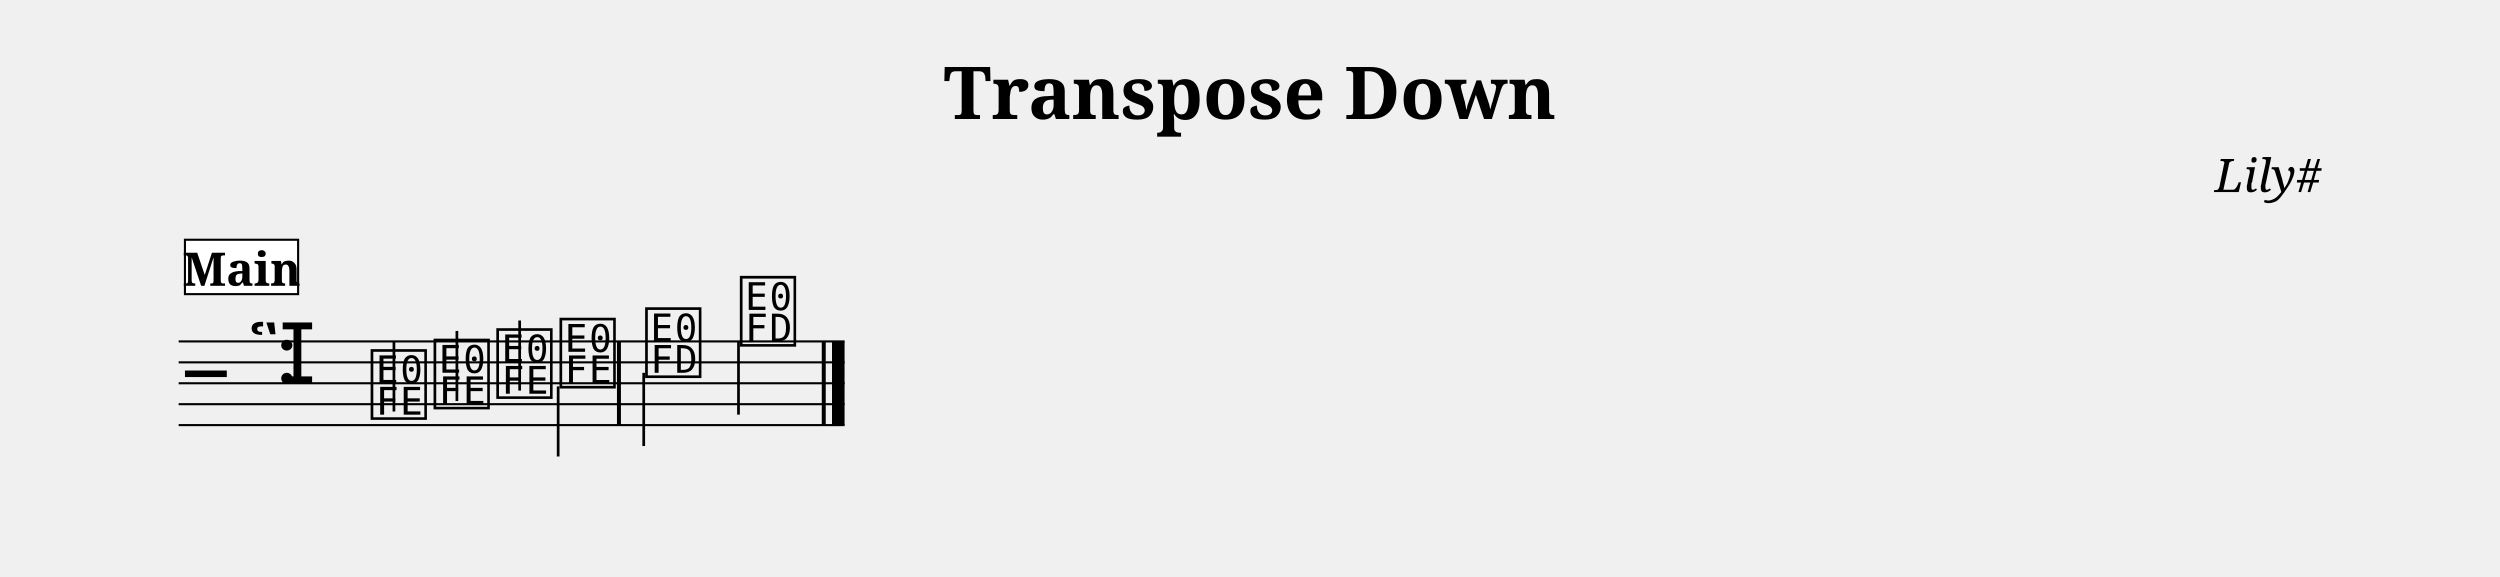
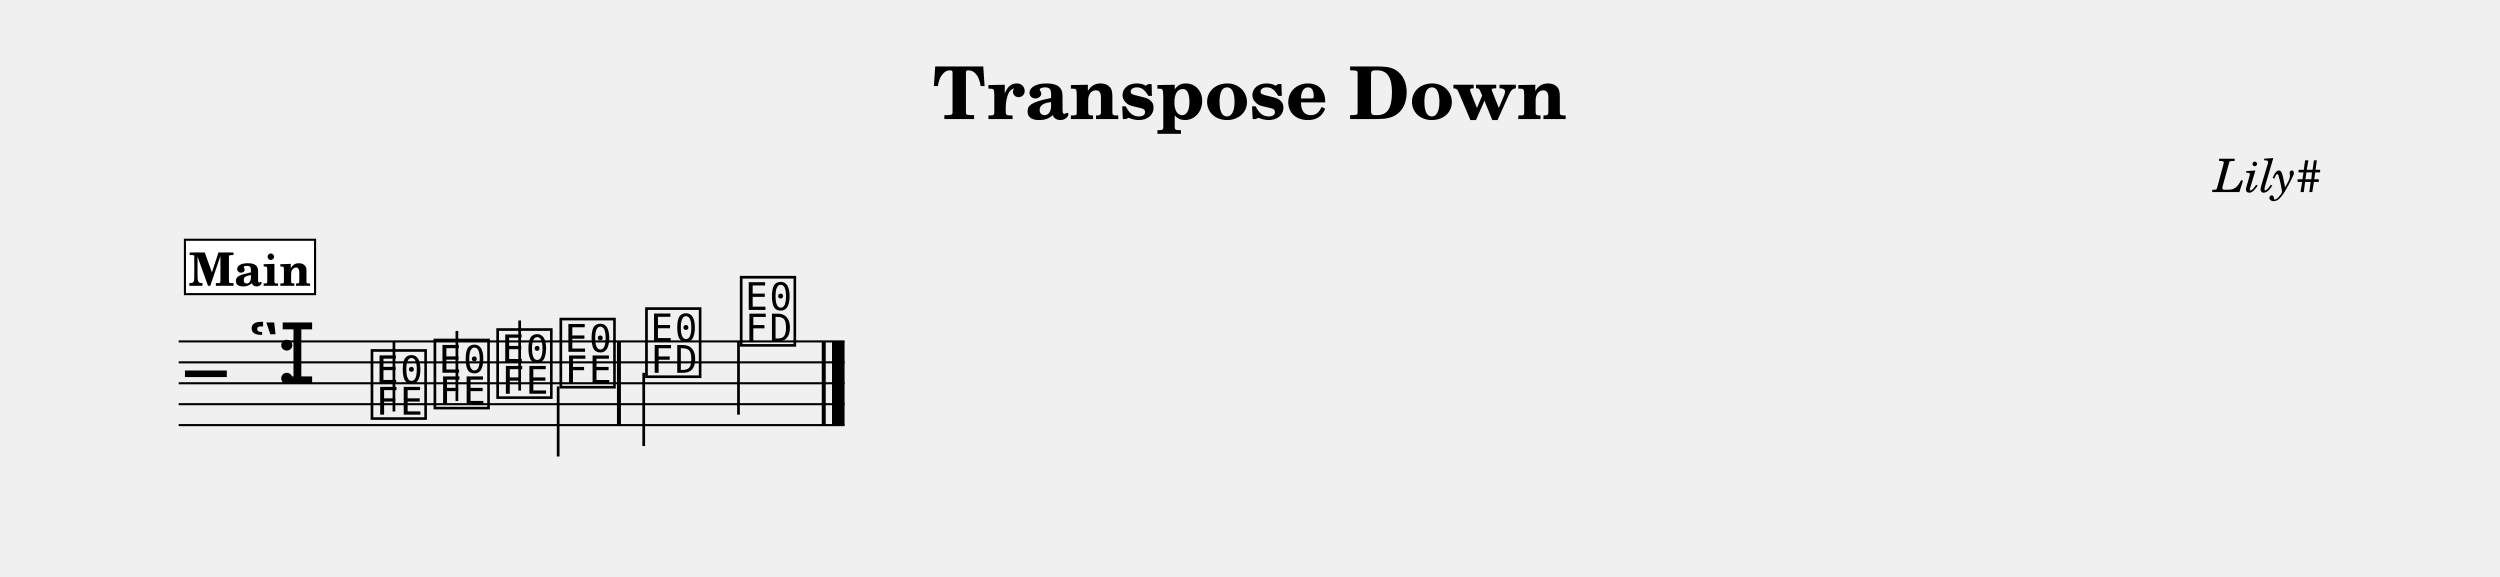
- <svg xmlns="http://www.w3.org/2000/svg" width="1195.0" height="275.7" viewBox="0 0 119.50 27.57" font-family="serif">
+ <svg xmlns="http://www.w3.org/2000/svg" width="1195.0" height="275.7" viewBox="0 0 119.50 27.57" font-family="TeX Gyre Schola, serif">
  <style>
  @font-face { font-family: 'Emmentaler'; src: local('Emmentaler'); }
  .music { font-family: 'Emmentaler', serif; }
</style>
  <text x="59.75" y="5.69" font-size="3.49" font-weight="bold" text-anchor="middle" data-pos="289">Transpose Down</text>
  <text x="110.97" y="9.18" font-size="2.20" font-style="italic" text-anchor="end" data-pos="315">Lily#</text>
  <g transform="translate(8.54,0.00) scale(1,1)">
    <line x1="0.00" y1="16.32" x2="31.83" y2="16.32" stroke="#000000" stroke-width="0.100" />
    <line x1="0.00" y1="17.32" x2="31.83" y2="17.32" stroke="#000000" stroke-width="0.100" />
    <line x1="0.00" y1="18.32" x2="31.83" y2="18.32" stroke="#000000" stroke-width="0.100" />
    <line x1="0.00" y1="19.32" x2="31.83" y2="19.32" stroke="#000000" stroke-width="0.100" />
    <line x1="0.00" y1="20.32" x2="31.83" y2="20.32" stroke="#000000" stroke-width="0.100" />
    <text class="music" x="0.30" y="19.32" font-size="4.00" data-pos="360"></text>
    <text class="music" x="3.30" y="18.32" font-size="4.00" data-pos="333"></text>
    <text class="music" x="4.62" y="18.32" font-size="4.00" data-pos="323"></text>
    <text class="music" x="9.05" y="19.82" font-size="4.00" data-pos="416"></text>
    <line x1="10.29" y1="19.67" x2="10.29" y2="16.32" stroke="#000000" stroke-width="0.130" />
    <text class="music" x="12.06" y="19.32" font-size="4.00" data-pos="420"></text>
    <line x1="13.30" y1="19.17" x2="13.30" y2="15.82" stroke="#000000" stroke-width="0.130" />
    <text class="music" x="15.06" y="18.82" font-size="4.00" data-pos="422"></text>
    <line x1="16.30" y1="18.67" x2="16.30" y2="15.32" stroke="#000000" stroke-width="0.130" />
    <text class="music" x="18.08" y="18.32" font-size="4.00" data-pos="424"></text>
    <line x1="18.14" y1="18.47" x2="18.14" y2="21.82" stroke="#000000" stroke-width="0.130" />
    <text class="music" x="22.17" y="17.82" font-size="4.00" data-pos="428"></text>
    <line x1="22.23" y1="17.82" x2="22.23" y2="21.32" stroke="#000000" stroke-width="0.130" />
    <text class="music" x="26.70" y="16.32" font-size="4.00" data-pos="431"></text>
    <line x1="26.76" y1="16.32" x2="26.76" y2="19.82" stroke="#000000" stroke-width="0.130" />
    <rect x="20.95" y="16.32" width="0.19" height="4.00" data-pos="426" />
    <rect x="30.74" y="16.32" width="0.19" height="4.00" data-pos="433" />
    <rect x="31.23" y="16.32" width="0.60" height="4.00" data-pos="433" />
-     <rect x="0.30" y="11.46" width="5.41" height="2.60" fill="#FFFFFF" stroke="#000000" stroke-width="0.100" data-pos="390" />
-     <text x="3.01" y="13.66" font-size="2.20" font-weight="bold" text-anchor="middle" data-pos="390">Main</text>
+     <rect x="0.30" y="11.46" width="6.22" height="2.60" fill="#FFFFFF" stroke="#000000" stroke-width="0.100" data-pos="390" />
+     <text x="3.41" y="13.66" font-size="2.20" font-weight="bold" text-anchor="middle" data-pos="390">Main</text>
  </g>
</svg>
